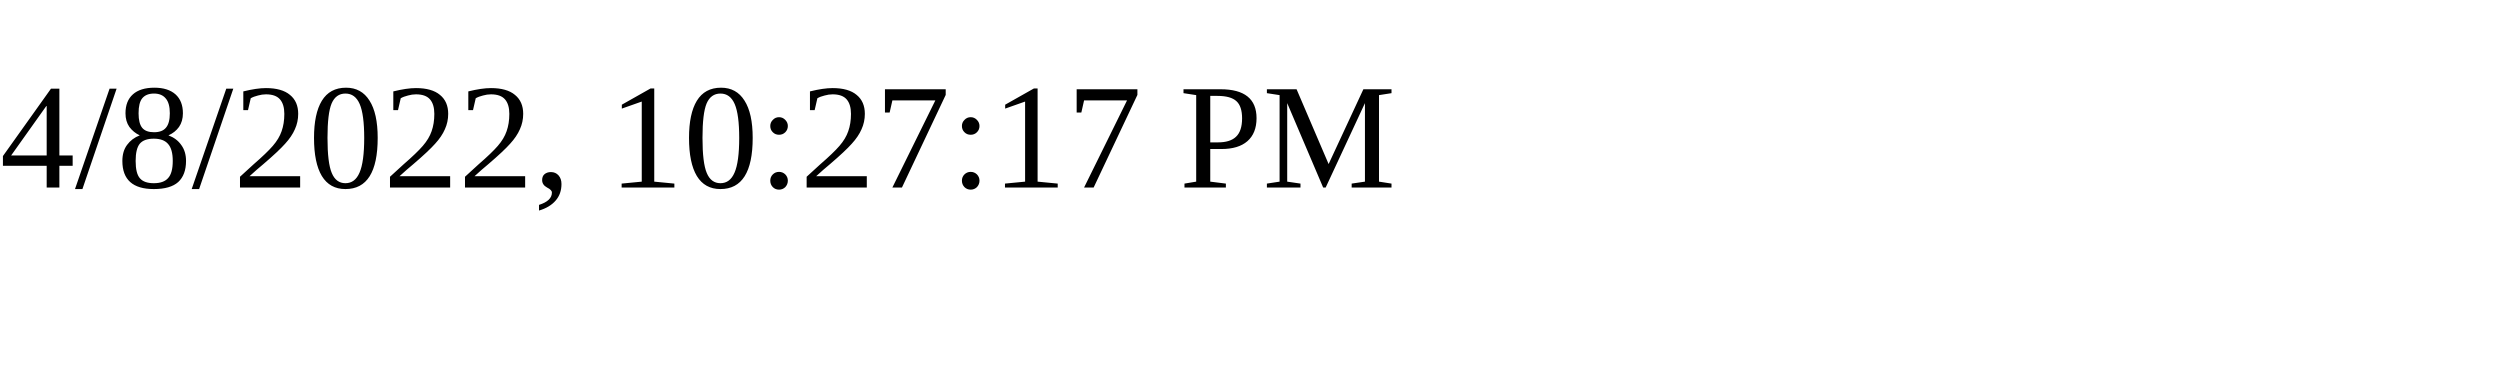
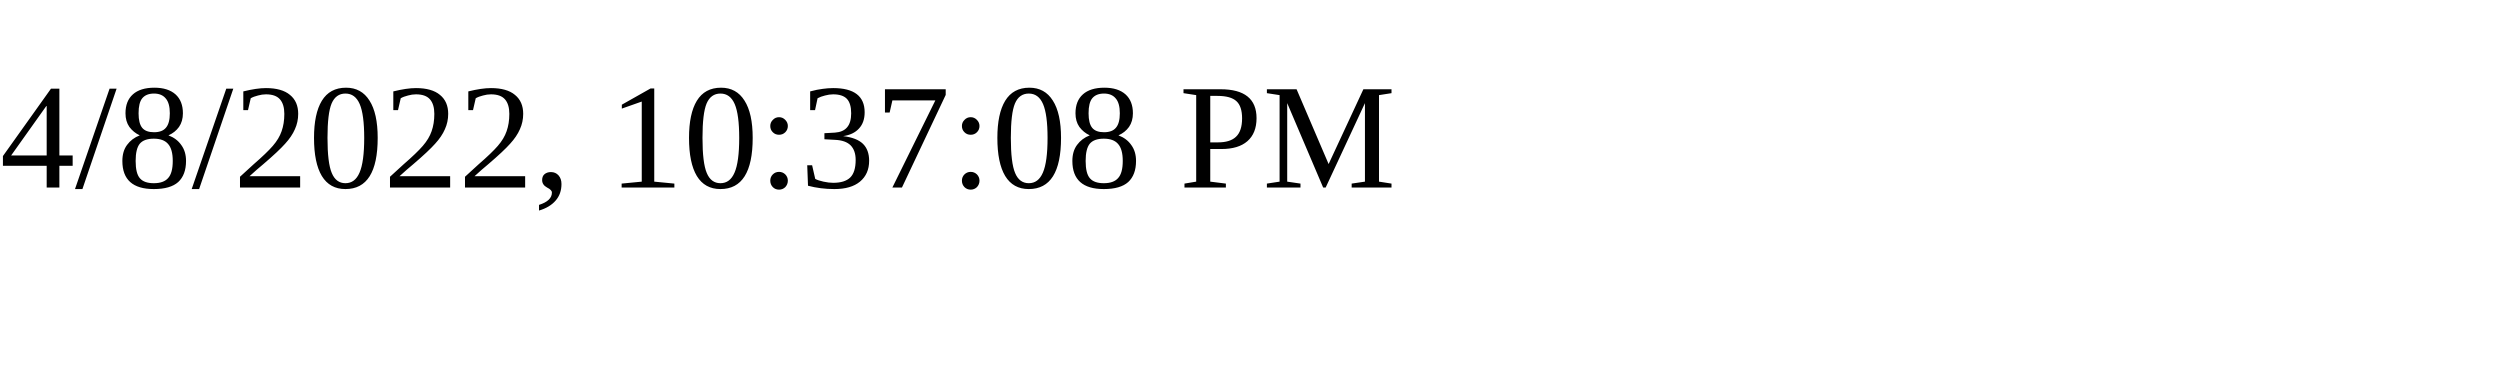
<svg xmlns="http://www.w3.org/2000/svg" height="30" width="200">
-   <text x="0" y="15">4/8/2022, 10:27:17 PM</text>
+   <text x="0" y="15">4/8/2022, 10:37:08 PM</text>
</svg>
